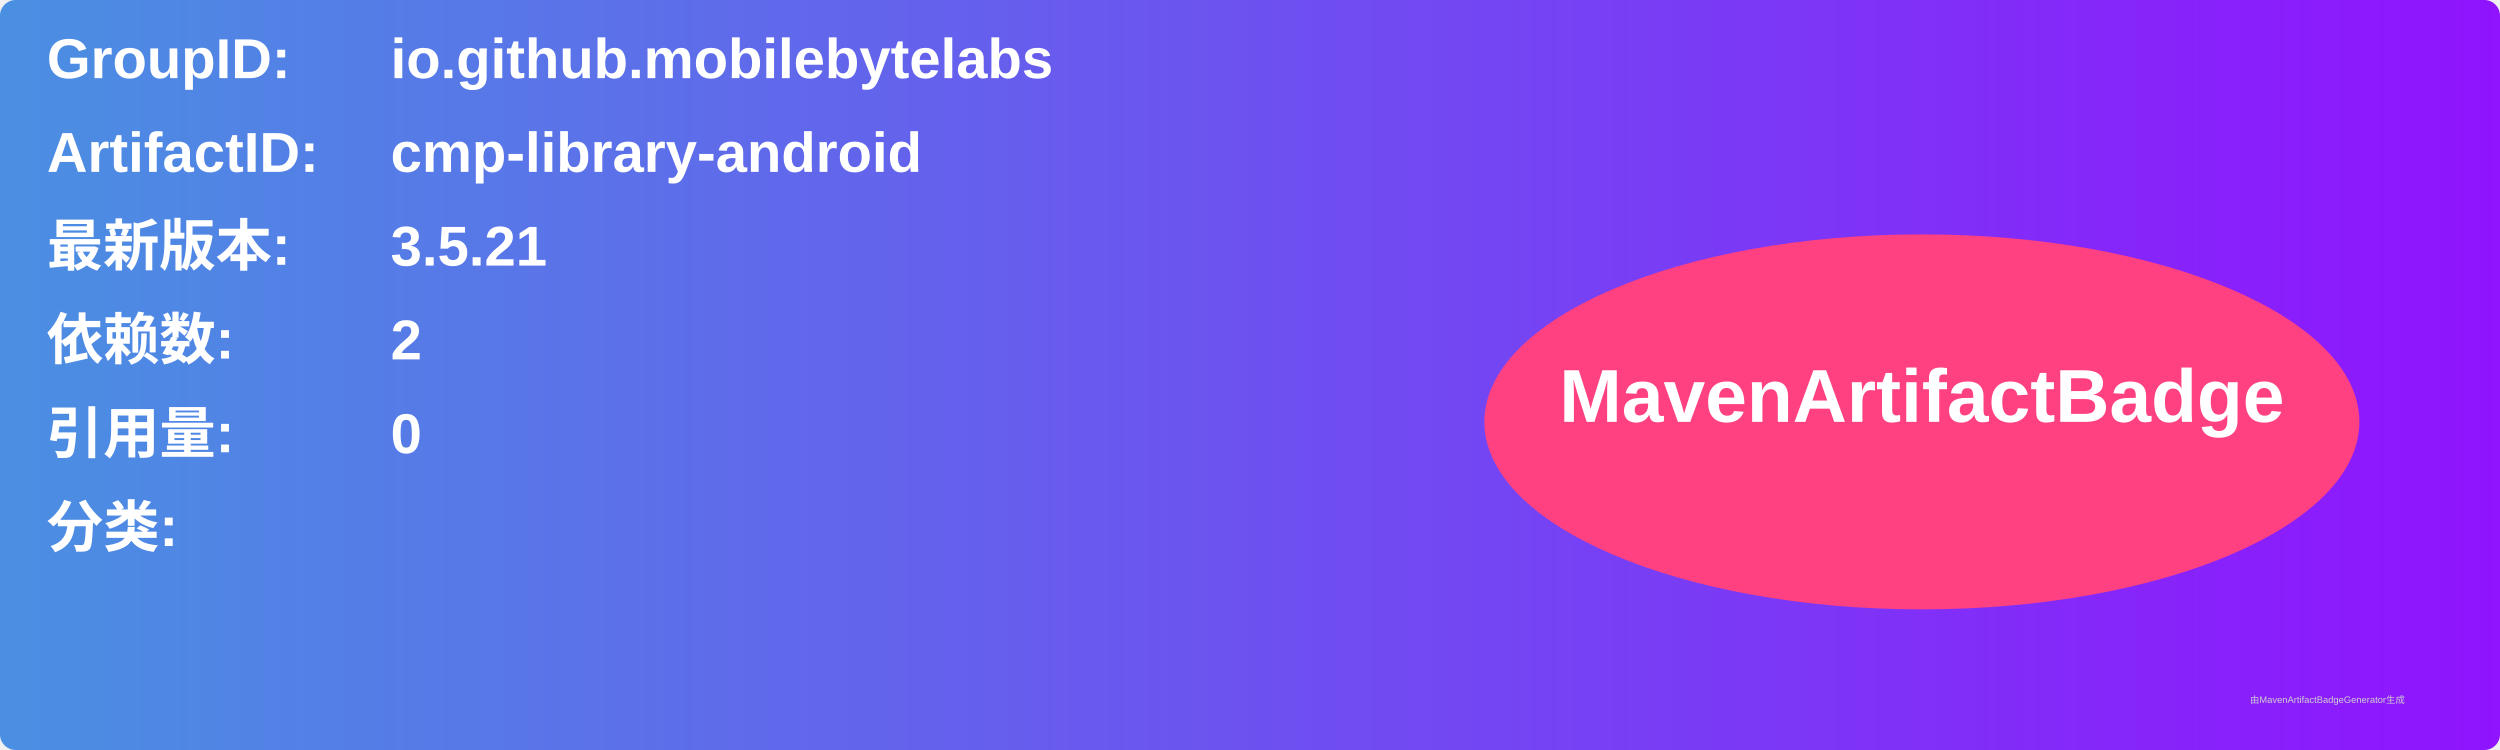
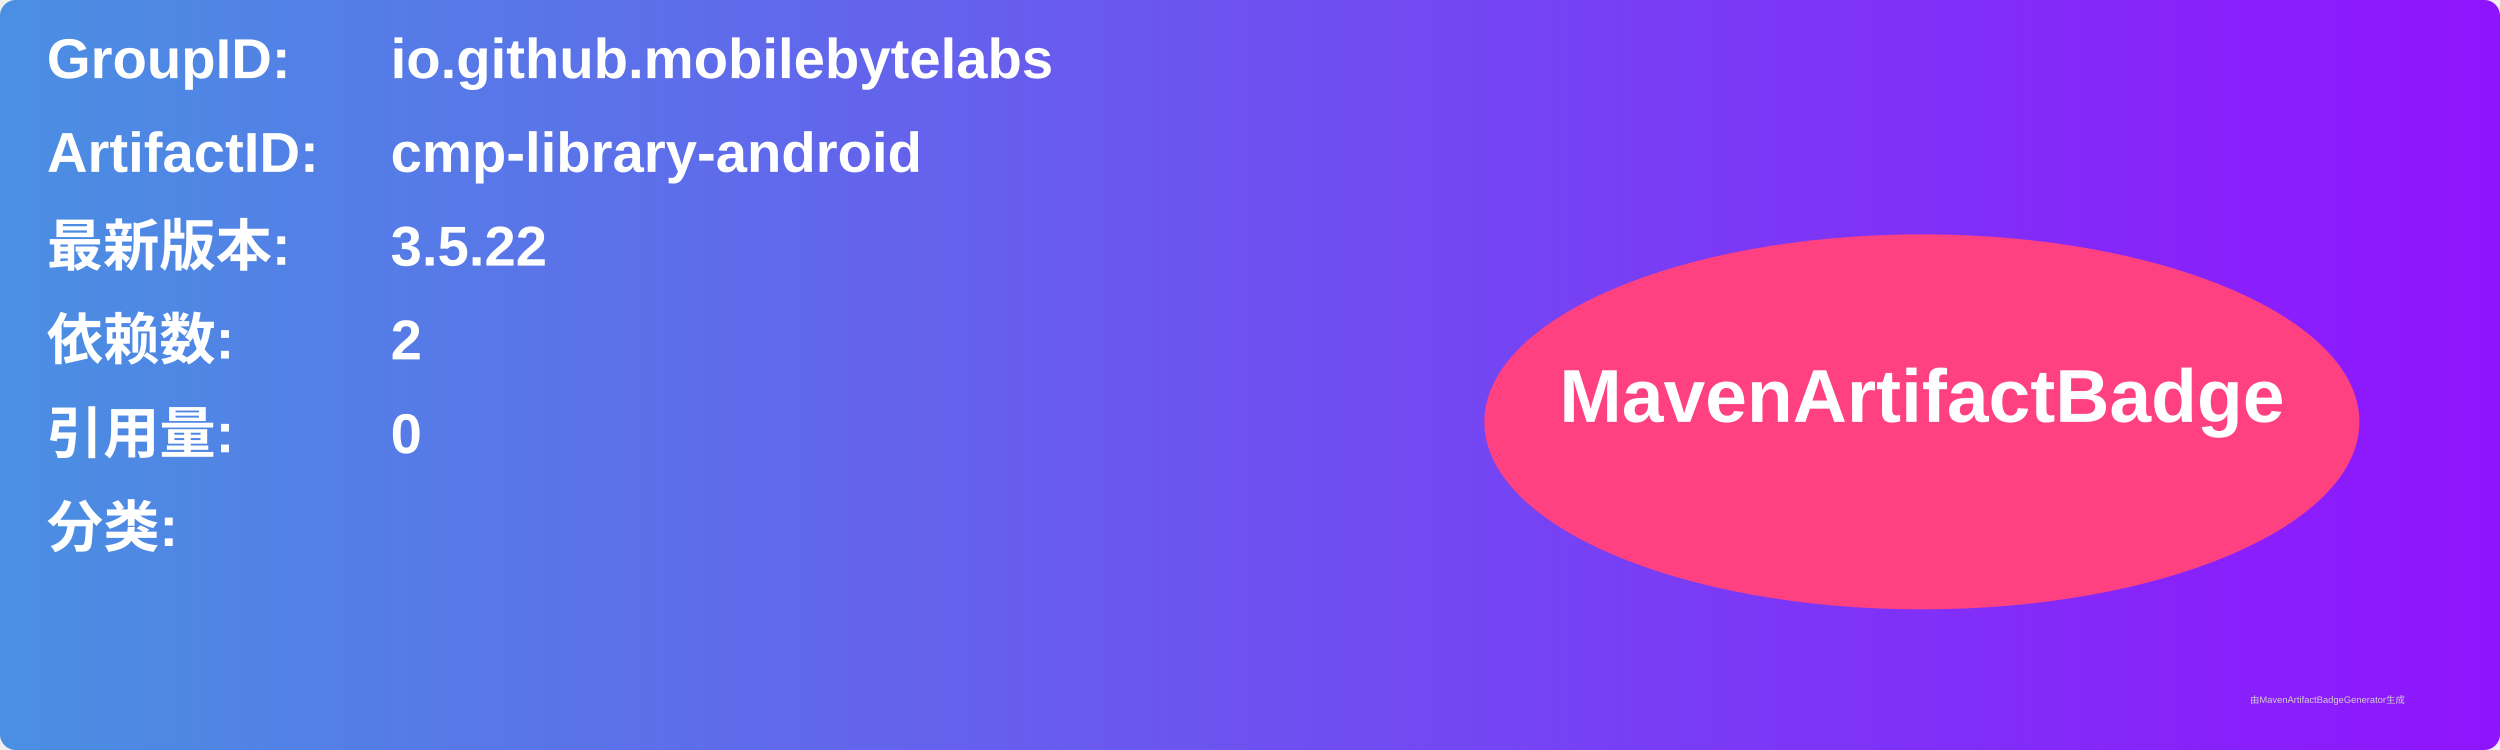
<svg xmlns="http://www.w3.org/2000/svg" width="800" height="240" viewBox="0 0 800 240">
  <linearGradient id="grad" x1="0%" y1="0%" x2="100%" y2="0%">
    <stop offset="0%" stop-color="#4a90e2" />
    <stop offset="100%" stop-color="#9013fe" />
  </linearGradient>
  <rect width="100%" height="100%" rx="5" ry="5" fill="url(#grad)" />
  <g transform="translate(15, 15)">
    <text x="0" y="10" font-family="Arial" font-size="18" fill="white" font-weight="bold" width="260">GroupID:</text>
    <text x="110" y="10" font-family="Arial" font-size="18" fill="white" font-weight="bold" width="460">io.github.mobilebytelabs</text>
    <text x="0" y="40" font-family="Arial" font-size="18" fill="white" font-weight="bold" width="260">ArtifactID:</text>
    <text x="110" y="40" font-family="Arial" font-size="18" fill="white" font-weight="bold" width="460">cmp-library-android</text>
    <text x="0" y="70" font-family="Arial" font-size="18" fill="white" font-weight="bold">最新版本:</text>
    <text x="110" y="70" font-family="Arial" font-size="18" fill="white" font-weight="bold">
-       <tspan font-weight="bold">3.5.21</tspan>
+       <tspan font-weight="bold">3.5.22</tspan>
    </text>
    <text x="0" y="100" font-family="Arial" font-size="18" fill="white" font-weight="bold">依赖数: </text>
    <text x="110" y="100" font-family="Arial" font-size="18" fill="white">
      <tspan font-weight="bold">2</tspan>
    </text>
    <text x="0" y="130" font-family="Arial" font-size="18" fill="white" font-weight="bold">引用量: </text>
    <text x="110" y="130" font-family="Arial" font-size="18" fill="white">
      <tspan font-weight="bold">0</tspan>
    </text>
    <text x="0" y="160" font-family="Arial" font-size="18" fill="white" font-weight="bold">分类:</text>
    <text x="10" y="190" font-family="Arial" font-size="10" fill="white">
      <tspan font-weight="bold" />
    </text>
    <ellipse cx="600" cy="120" rx="140" ry="60" fill="#ff4081" />
    <text x="600" y="120" text-anchor="middle" font-family="Arial" font-size="24" fill="white" font-weight="bold">MavenArtifactBadge</text>
  </g>
  <text x="720" y="225" font-family="Arial" font-size="3" fill="#d0d0d0">由MavenArtifactBadgeGenerator生成</text>
</svg>
